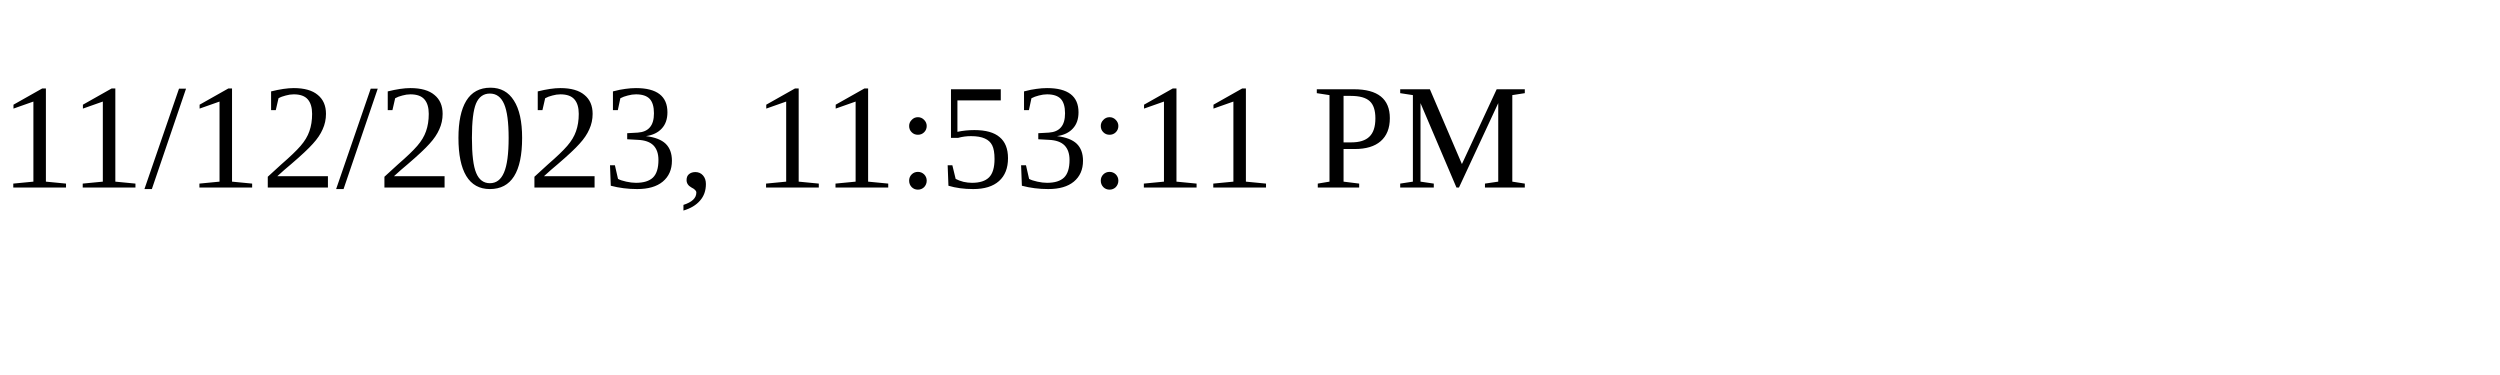
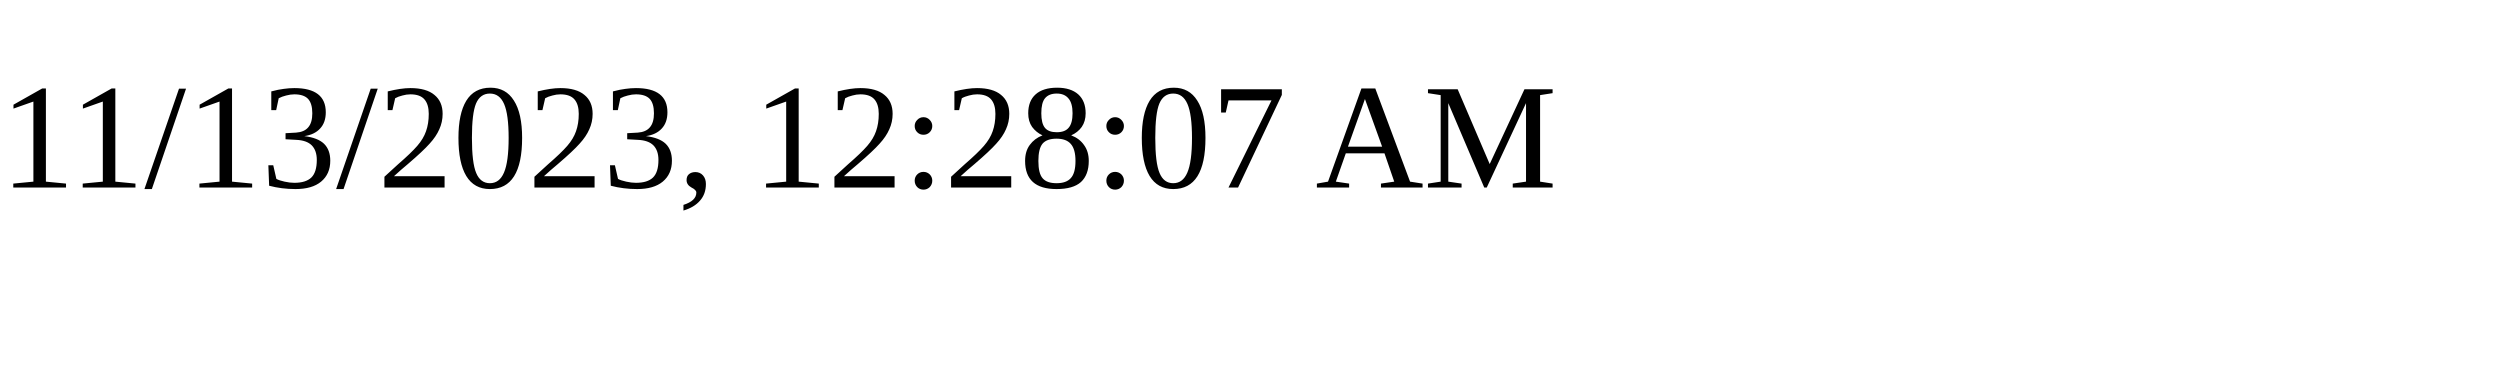
<svg xmlns="http://www.w3.org/2000/svg" height="30" width="200">
-   <text x="0" y="15">11/12/2023, 11:53:11 PM</text>
+   <text x="0" y="15">11/13/2023, 12:28:07 AM</text>
</svg>
